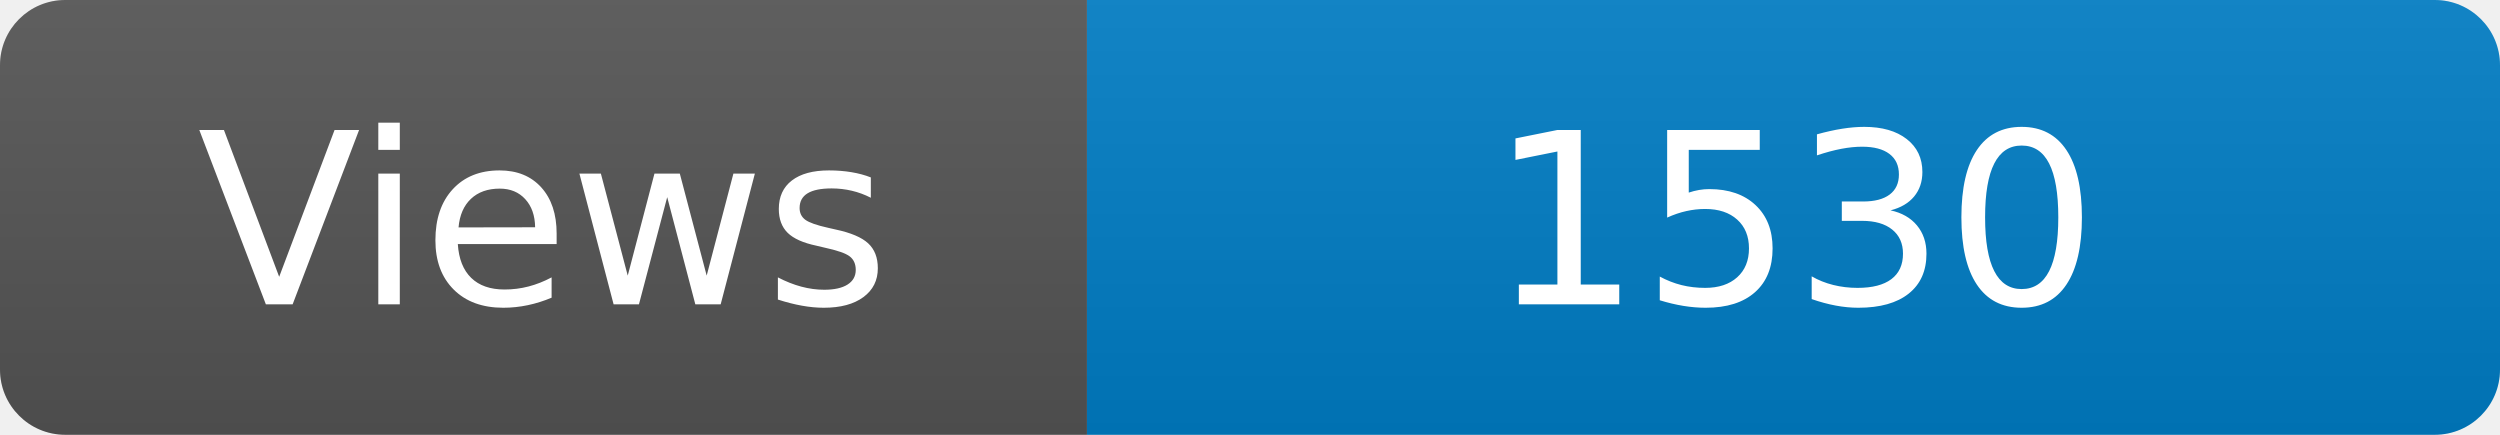
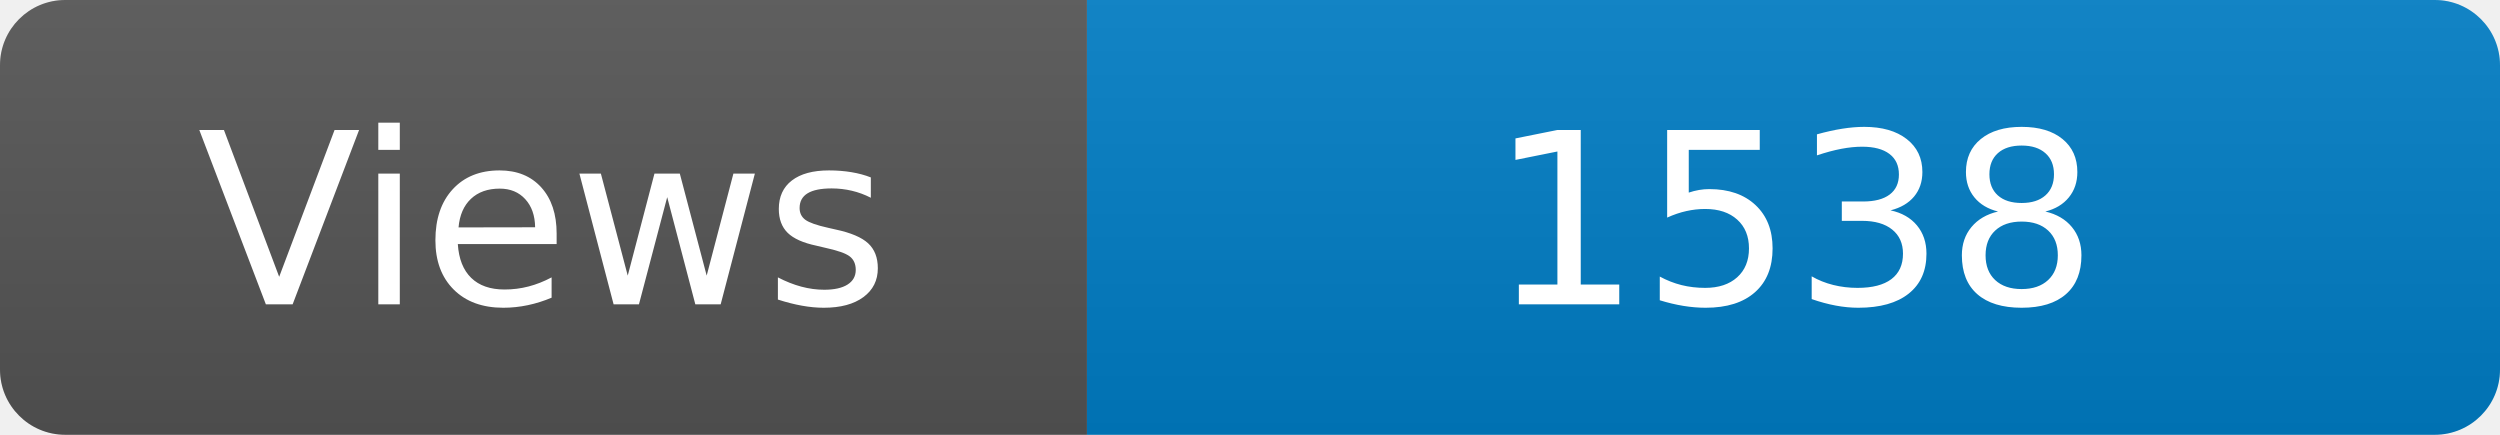
<svg xmlns="http://www.w3.org/2000/svg" width="115" height="20" role="img" aria-label="Maintained?: yes">
  <linearGradient id="s" x2="0" y2="100%">
    <stop offset="0" stop-color="#bbb" stop-opacity=".1" />
    <stop offset="1" stop-opacity=".1" />
  </linearGradient>
  <clipPath id="r">
    <rect width="115" height="20" rx="3" fill="#fff" />
  </clipPath>
  <g clip-path="url(#r)">
    <rect width="50" height="20" fill="#555" />
    <rect x="50" width="160" height="20" fill="#007ec6" />
    <rect width="115" height="20" fill="url(#s)" />
  </g>
  <g fill="#fff" text-anchor="middle" font-family="Verdana,Geneva,DejaVu Sans,sans-serif" font-size="110">
    <text x="250" y="140" transform="scale(.1)" fill="#fff">Views</text>
-     <text x="825" y="140" transform="scale(.1)" fill="#fff">1530</text>
+     <text x="825" y="140" transform="scale(.1)" fill="#fff">1538</text>
  </g>
</svg>
